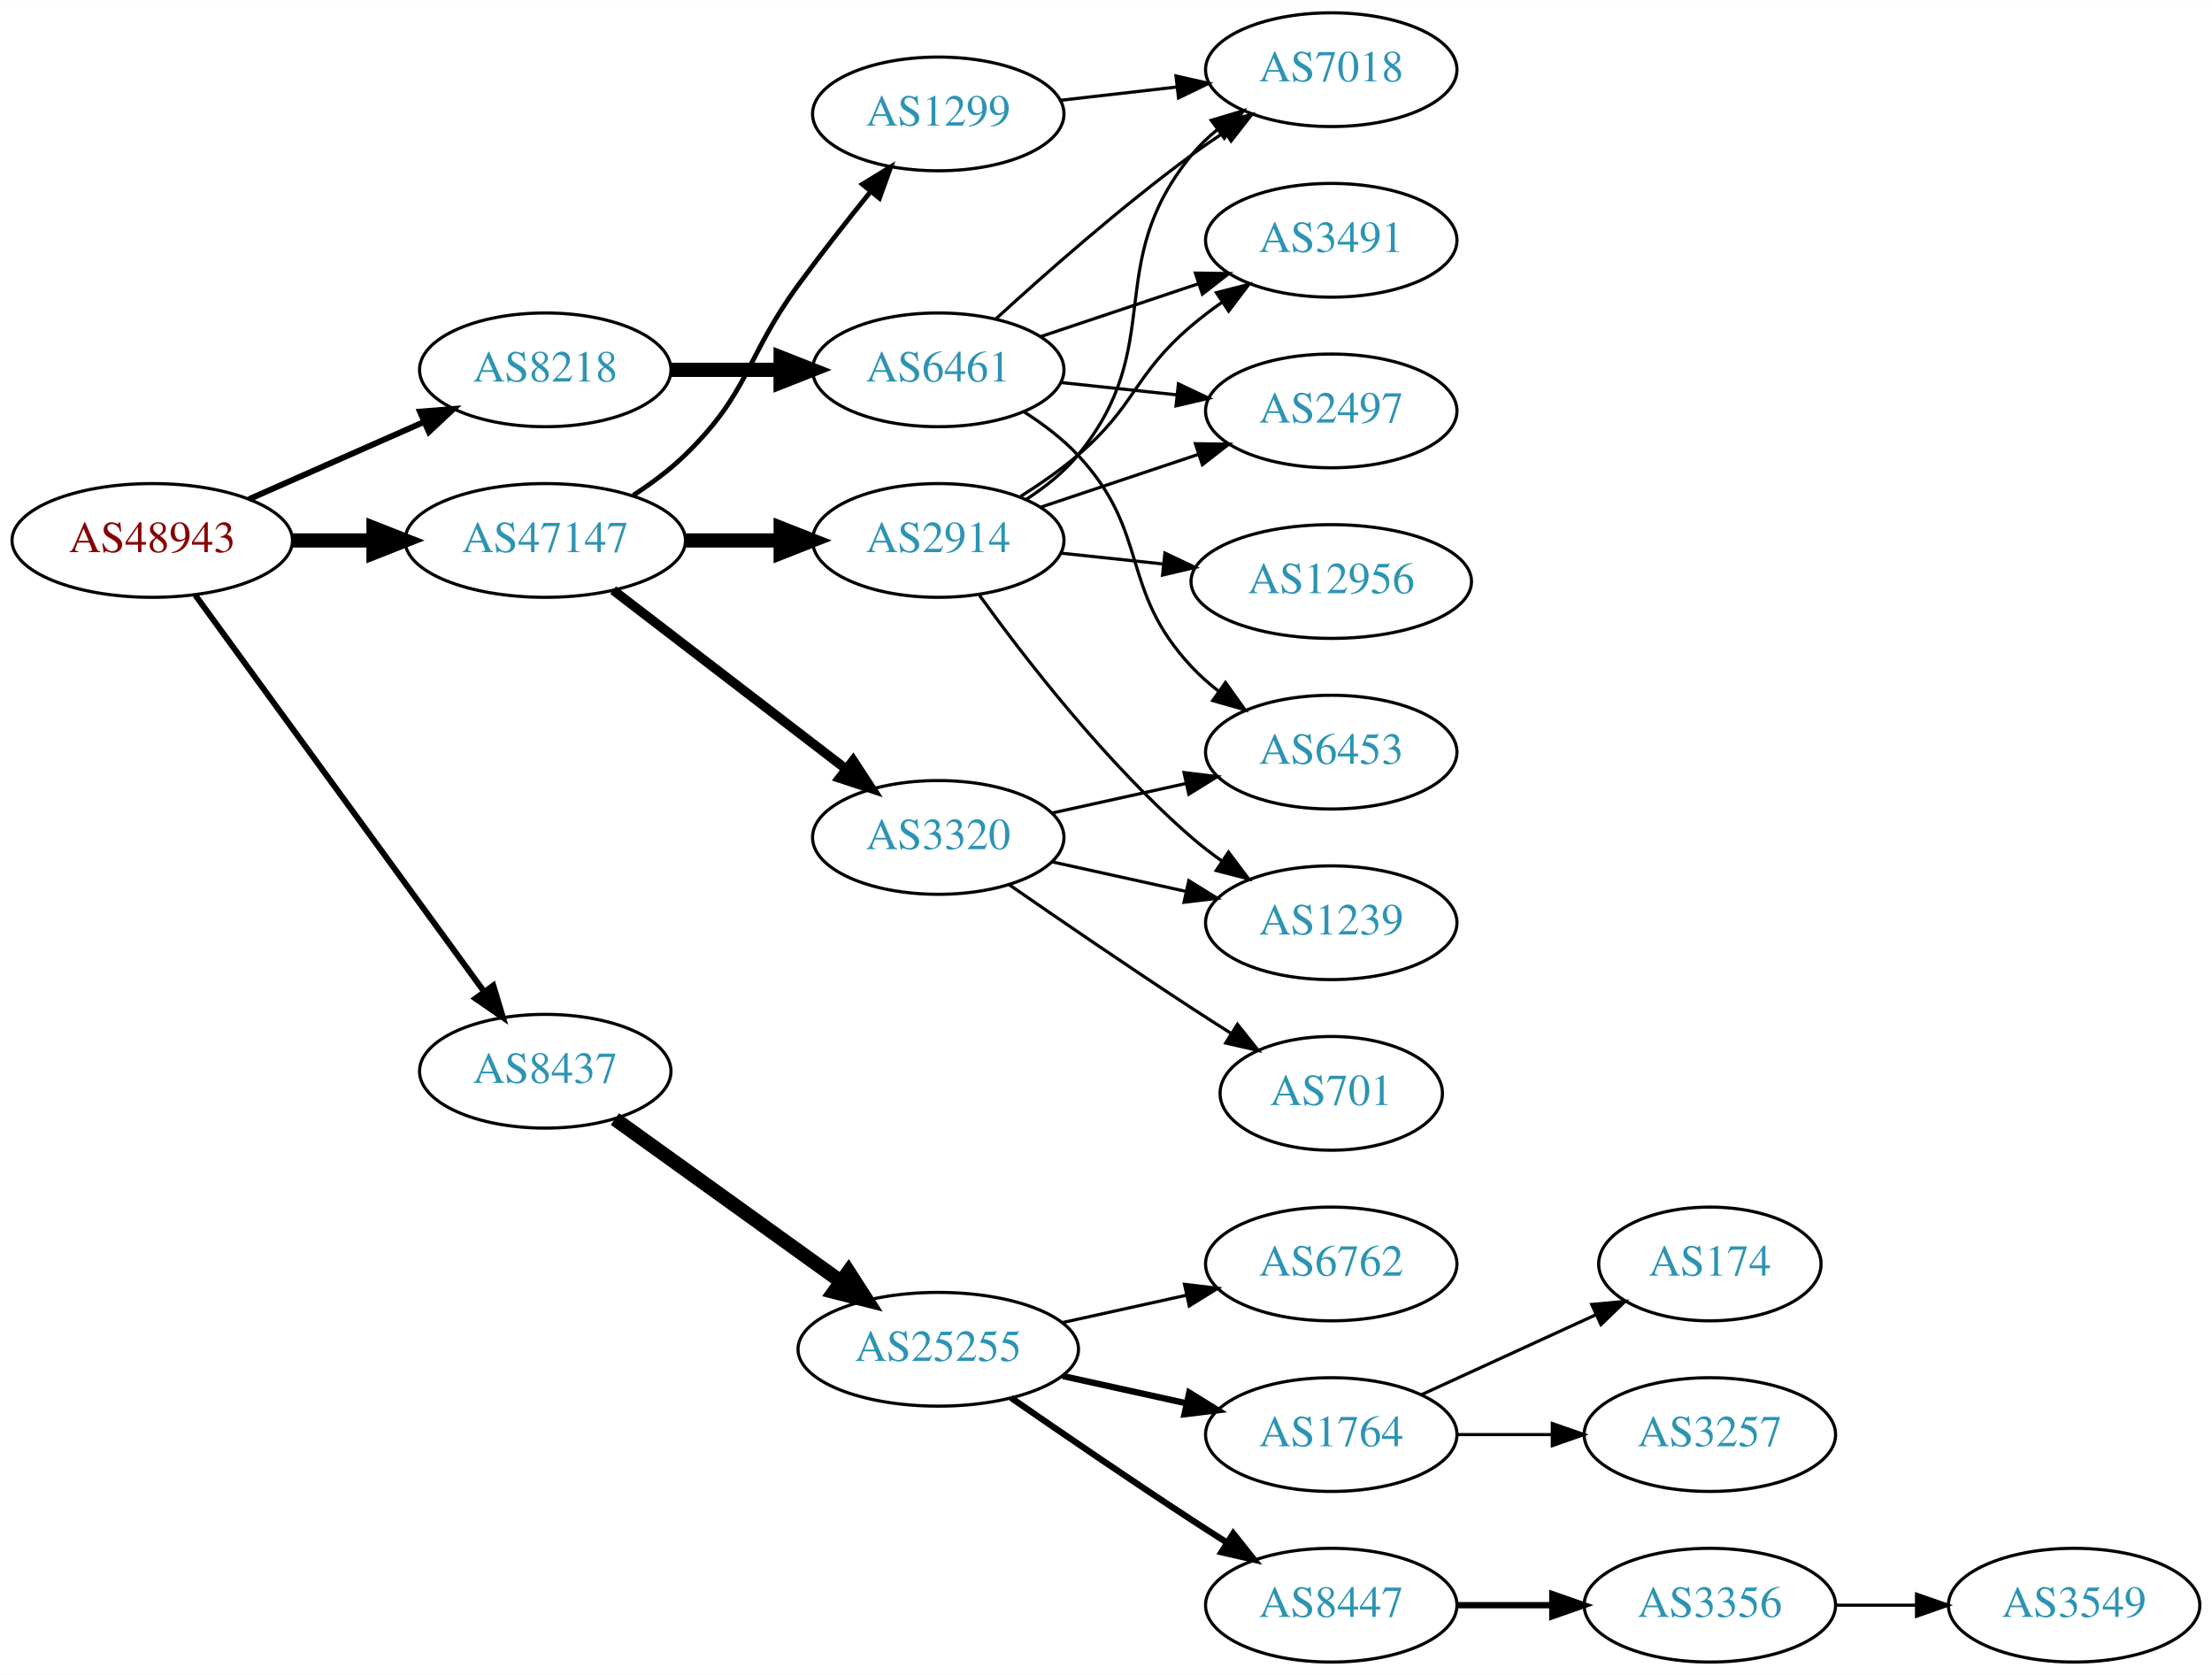
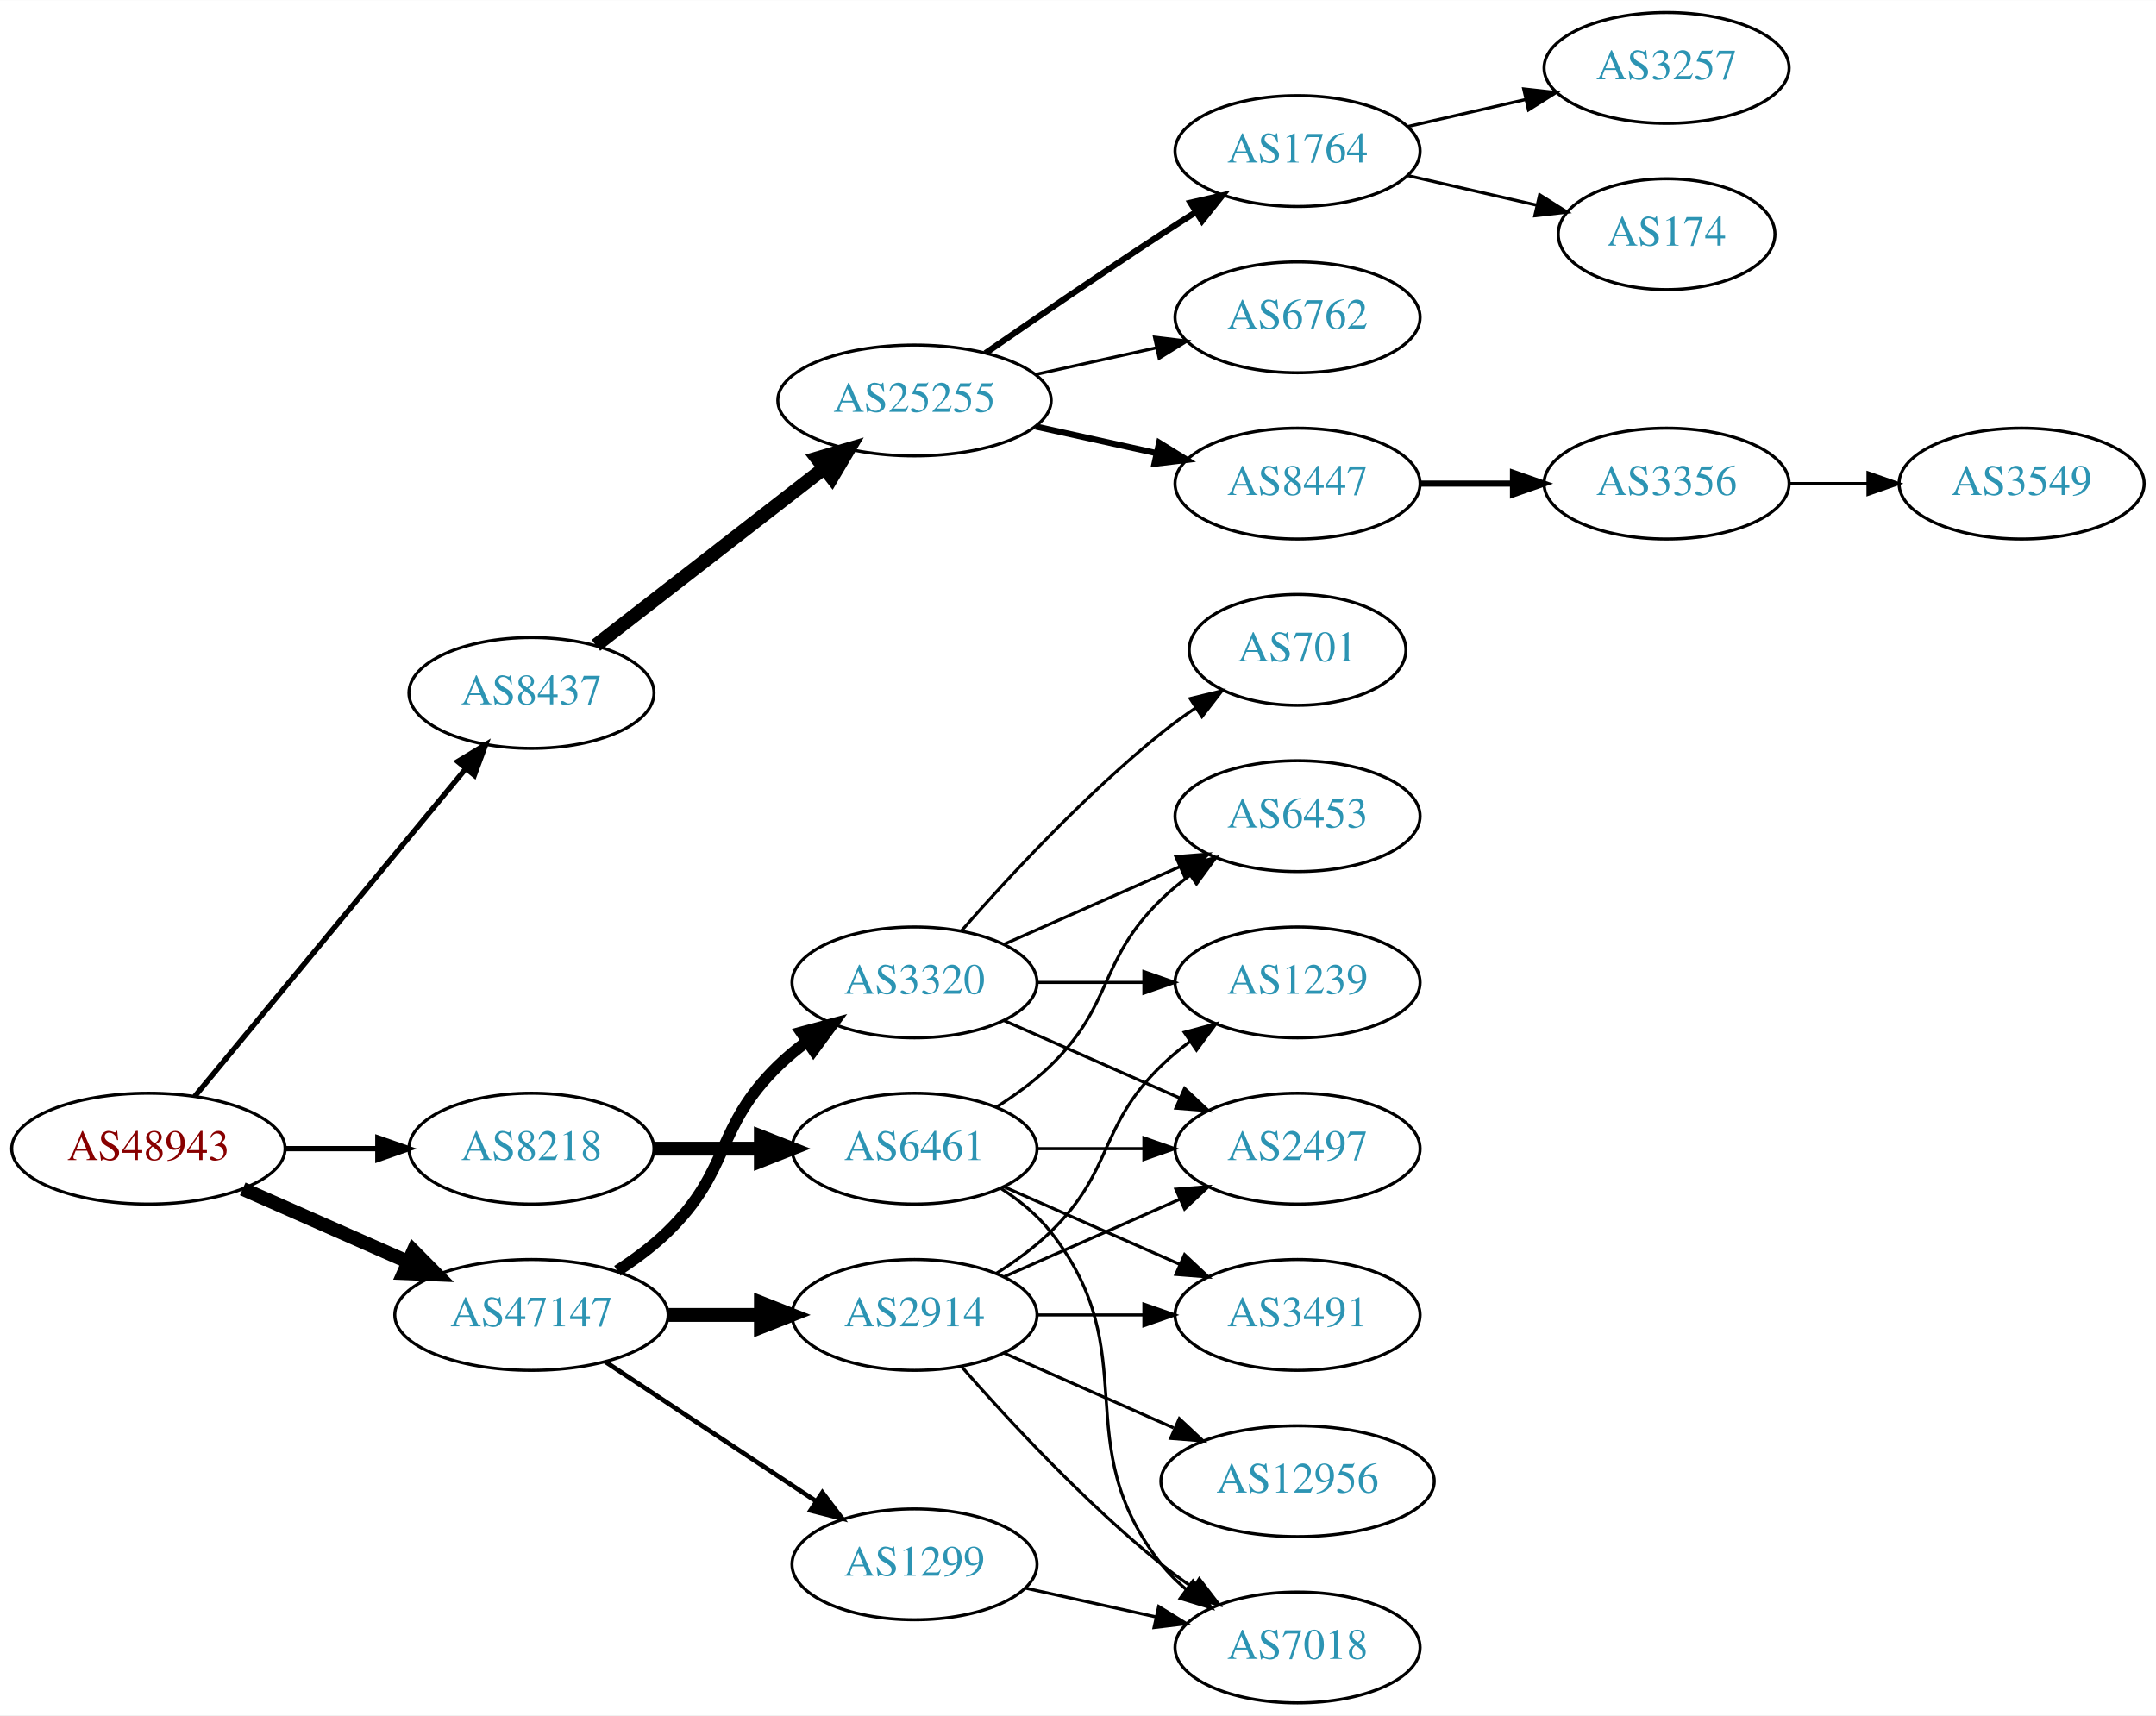
- <svg xmlns="http://www.w3.org/2000/svg" xmlns:xlink="http://www.w3.org/1999/xlink" width="700pt" height="530pt" viewBox="0.00 0.00 700.15 530.00">
-   <g id="graph0" class="graph" transform="scale(1 1) rotate(0) translate(4 526)">
-     <polygon fill="white" stroke="none" points="-4,4 -4,-526 696.155,-526 696.155,4 -4,4" />
+ <svg xmlns="http://www.w3.org/2000/svg" xmlns:xlink="http://www.w3.org/1999/xlink" width="700pt" height="557pt" viewBox="0.00 0.00 700.15 557.00">
+   <g id="graph0" class="graph" transform="scale(1 1) rotate(0) translate(4 553)">
+     <polygon fill="white" stroke="none" points="-4,4 -4,-553 696.155,-553 696.155,4 -4,4" />
    <g id="node1" class="node">
      <g id="a_node1">
        <a xlink:href="/asn/48943" xlink:title="AS48943 ~ KAPPER NETWORK-COMMUNICATIONS GmbH [AT]">
-           <ellipse fill="#ffffff" stroke="black" cx="44.196" cy="-355" rx="44.393" ry="18" />
-           <text text-anchor="middle" x="44.196" y="-351.3" font-family="Times,serif" font-size="14.00" fill="#880000">AS48943</text>
+           <ellipse fill="#ffffff" stroke="black" cx="44.196" cy="-180" rx="44.393" ry="18" />
+           <text text-anchor="middle" x="44.196" y="-176.3" font-family="Times,serif" font-size="14.00" fill="#880000">AS48943</text>
        </a>
      </g>
    </g>
    <g id="node2" class="node">
      <g id="a_node2">
        <a xlink:href="/asn/8218" xlink:title="AS8218 ~ legacy Neotelecoms [FR]">
-           <ellipse fill="#ffffff" stroke="black" cx="168.588" cy="-409" rx="39.794" ry="18" />
-           <text text-anchor="middle" x="168.588" y="-405.3" font-family="Times,serif" font-size="14.00" fill="#2c94b3">AS8218</text>
+           <ellipse fill="#ffffff" stroke="black" cx="168.588" cy="-180" rx="39.794" ry="18" />
+           <text text-anchor="middle" x="168.588" y="-176.3" font-family="Times,serif" font-size="14.00" fill="#2c94b3">AS8218</text>
        </a>
      </g>
    </g>
    <g id="edge1" class="edge">
-       <path fill="none" stroke="black" stroke-width="1.875" d="M74.824,-368.072C91.418,-375.393 112.278,-384.597 130.011,-392.421" />
-       <polygon fill="black" stroke="black" stroke-width="1.875" points="128.933,-395.77 139.495,-396.605 131.758,-389.366 128.933,-395.77" />
+       <path fill="none" stroke="black" stroke-width="1.731" d="M88.692,-180C98.381,-180 108.717,-180 118.61,-180" />
+       <polygon fill="black" stroke="black" stroke-width="1.731" points="118.713,-183.5 128.713,-180 118.713,-176.5 118.713,-183.5" />
    </g>
    <g id="node3" class="node">
      <g id="a_node3">
        <a xlink:href="/asn/8437" xlink:title="AS8437 ~ Hutchison Drei Austria GmbH [AT]">
-           <ellipse fill="#ffffff" stroke="black" cx="168.588" cy="-187" rx="39.794" ry="18" />
-           <text text-anchor="middle" x="168.588" y="-183.3" font-family="Times,serif" font-size="14.00" fill="#2c94b3">AS8437</text>
+           <ellipse fill="#ffffff" stroke="black" cx="168.588" cy="-328" rx="39.794" ry="18" />
+           <text text-anchor="middle" x="168.588" y="-324.3" font-family="Times,serif" font-size="14.00" fill="#2c94b3">AS8437</text>
        </a>
      </g>
    </g>
    <g id="edge2" class="edge">
-       <path fill="none" stroke="black" stroke-width="1.875" d="M57.833,-337.654C79.567,-307.822 124.106,-246.685 149.252,-212.168" />
-       <polygon fill="black" stroke="black" stroke-width="1.875" points="152.143,-214.145 155.202,-204.002 146.485,-210.023 152.143,-214.145" />
+       <path fill="none" stroke="black" stroke-width="1.731" d="M59.236,-196.977C80.816,-223.073 122.247,-273.173 147.155,-303.292" />
+       <polygon fill="black" stroke="black" stroke-width="1.731" points="144.642,-305.745 153.712,-311.221 150.036,-301.284 144.642,-305.745" />
    </g>
    <g id="node4" class="node">
      <g id="a_node4">
        <a xlink:href="/asn/47147" xlink:title="AS47147 ~ ANEXIA Internetdienstleistungs GmbH [AT]">
-           <ellipse fill="#ffffff" stroke="black" cx="168.588" cy="-355" rx="44.393" ry="18" />
-           <text text-anchor="middle" x="168.588" y="-351.3" font-family="Times,serif" font-size="14.00" fill="#2c94b3">AS47147</text>
+           <ellipse fill="#ffffff" stroke="black" cx="168.588" cy="-126" rx="44.393" ry="18" />
+           <text text-anchor="middle" x="168.588" y="-122.3" font-family="Times,serif" font-size="14.00" fill="#2c94b3">AS47147</text>
        </a>
      </g>
    </g>
    <g id="edge3" class="edge">
-       <path fill="none" stroke="black" stroke-width="4.5" d="M88.692,-355C96.898,-355 105.569,-355 114.041,-355" />
-       <polygon fill="black" stroke="black" stroke-width="4.5" points="114.233,-358.938 124.233,-355 114.233,-351.063 114.233,-358.938" />
+       <path fill="none" stroke="black" stroke-width="4.5" d="M74.824,-166.928C90.941,-159.817 111.081,-150.931 128.473,-143.258" />
+       <polygon fill="black" stroke="black" stroke-width="4.5" points="130.249,-146.778 137.809,-139.139 127.071,-139.573 130.249,-146.778" />
    </g>
    <g id="node5" class="node">
      <g id="a_node5">
        <a xlink:href="/asn/6461" xlink:title="AS6461 ~ Zayo Bandwidth [US]">
-           <ellipse fill="#ffffff" stroke="black" cx="292.98" cy="-409" rx="39.794" ry="18" />
-           <text text-anchor="middle" x="292.98" y="-405.3" font-family="Times,serif" font-size="14.00" fill="#2c94b3">AS6461</text>
+           <ellipse fill="#ffffff" stroke="black" cx="292.98" cy="-180" rx="39.794" ry="18" />
+           <text text-anchor="middle" x="292.98" y="-176.3" font-family="Times,serif" font-size="14.00" fill="#2c94b3">AS6461</text>
        </a>
      </g>
    </g>
    <g id="edge4" class="edge">
-       <path fill="none" stroke="black" stroke-width="4.5" d="M208.314,-409C219.252,-409 231.303,-409 242.769,-409" />
-       <polygon fill="black" stroke="black" stroke-width="4.5" points="243.087,-412.938 253.087,-409 243.087,-405.063 243.087,-412.938" />
+       <path fill="none" stroke="black" stroke-width="4.5" d="M208.314,-180C219.252,-180 231.303,-180 242.769,-180" />
+       <polygon fill="black" stroke="black" stroke-width="4.5" points="243.087,-183.938 253.087,-180 243.087,-176.063 243.087,-183.938" />
    </g>
    <g id="node10" class="node">
      <g id="a_node10">
        <a xlink:href="/asn/25255" xlink:title="AS25255 ~ ==&gt; TELE2 AUSTRIA &lt;== [AT]">
-           <ellipse fill="#ffffff" stroke="black" cx="292.98" cy="-99" rx="44.393" ry="18" />
-           <text text-anchor="middle" x="292.98" y="-95.3" font-family="Times,serif" font-size="14.00" fill="#2c94b3">AS25255</text>
+           <ellipse fill="#ffffff" stroke="black" cx="292.98" cy="-423" rx="44.393" ry="18" />
+           <text text-anchor="middle" x="292.98" y="-419.3" font-family="Times,serif" font-size="14.00" fill="#2c94b3">AS25255</text>
        </a>
      </g>
    </g>
    <g id="edge9" class="edge">
-       <path fill="none" stroke="black" stroke-width="4.5" d="M190.628,-171.872C210.298,-157.729 239.878,-136.461 262.013,-120.547" />
-       <polygon fill="black" stroke="black" stroke-width="4.5" points="264.572,-123.556 270.393,-114.521 259.975,-117.162 264.572,-123.556" />
+       <path fill="none" stroke="black" stroke-width="4.5" d="M189.525,-343.475C209.675,-359.115 240.995,-383.425 263.704,-401.052" />
+       <polygon fill="black" stroke="black" stroke-width="4.5" points="261.33,-404.194 271.644,-407.215 266.159,-397.973 261.33,-404.194" />
    </g>
    <g id="node18" class="node">
      <g id="a_node18">
        <a xlink:href="/asn/2914" xlink:title="AS2914 ~ NTT America, Inc. [US]">
-           <ellipse fill="#ffffff" stroke="black" cx="292.98" cy="-355" rx="39.794" ry="18" />
-           <text text-anchor="middle" x="292.98" y="-351.3" font-family="Times,serif" font-size="14.00" fill="#2c94b3">AS2914</text>
+           <ellipse fill="#ffffff" stroke="black" cx="292.98" cy="-126" rx="39.794" ry="18" />
+           <text text-anchor="middle" x="292.98" y="-122.3" font-family="Times,serif" font-size="14.00" fill="#2c94b3">AS2914</text>
        </a>
      </g>
    </g>
    <g id="edge17" class="edge">
-       <path fill="none" stroke="black" stroke-width="4.5" d="M213.084,-355C222.773,-355 233.11,-355 243.002,-355" />
-       <polygon fill="black" stroke="black" stroke-width="4.5" points="243.105,-358.938 253.105,-355 243.105,-351.063 243.105,-358.938" />
+       <path fill="none" stroke="black" stroke-width="4.5" d="M213.084,-126C222.773,-126 233.11,-126 243.002,-126" />
+       <polygon fill="black" stroke="black" stroke-width="4.5" points="243.105,-129.938 253.105,-126 243.105,-122.063 243.105,-129.938" />
    </g>
    <g id="node19" class="node">
      <g id="a_node19">
-         <a xlink:href="/asn/1299" xlink:title="AS1299 ~ Telia Carrier [EU]">
-           <ellipse fill="#ffffff" stroke="black" cx="292.98" cy="-490" rx="39.794" ry="18" />
-           <text text-anchor="middle" x="292.98" y="-486.3" font-family="Times,serif" font-size="14.00" fill="#2c94b3">AS1299</text>
+         <a xlink:href="/asn/3320" xlink:title="AS3320 ~ DTAG [DE]">
+           <ellipse fill="#ffffff" stroke="black" cx="292.98" cy="-234" rx="39.794" ry="18" />
+           <text text-anchor="middle" x="292.98" y="-230.3" font-family="Times,serif" font-size="14.00" fill="#2c94b3">AS3320</text>
        </a>
      </g>
    </g>
    <g id="edge18" class="edge">
-       <path fill="none" stroke="black" stroke-width="1.5" d="M196.472,-369.329C202.196,-373.036 207.962,-377.318 212.784,-382 233.478,-402.094 231.759,-412.716 248.784,-436 255.946,-445.794 264.185,-456.271 271.535,-465.365" />
-       <polygon fill="black" stroke="black" stroke-width="1.5" points="268.947,-467.73 277.978,-473.269 274.372,-463.307 268.947,-467.73" />
+       <path fill="none" stroke="black" stroke-width="3.75" d="M196.472,-140.329C202.196,-144.036 207.962,-148.318 212.784,-153 233.478,-173.094 228.091,-186.906 248.784,-207 251.629,-209.763 254.803,-212.386 258.103,-214.834" />
+       <polygon fill="black" stroke="black" stroke-width="3.75" points="256.22,-217.786 266.451,-220.538 260.169,-212.006 256.22,-217.786" />
    </g>
    <g id="node20" class="node">
      <g id="a_node20">
-         <a xlink:href="/asn/3320" xlink:title="AS3320 ~ DTAG [DE]">
-           <ellipse fill="#ffffff" stroke="black" cx="292.98" cy="-261" rx="39.794" ry="18" />
-           <text text-anchor="middle" x="292.98" y="-257.3" font-family="Times,serif" font-size="14.00" fill="#2c94b3">AS3320</text>
+         <a xlink:href="/asn/1299" xlink:title="AS1299 ~ Telia Carrier [EU]">
+           <ellipse fill="#ffffff" stroke="black" cx="292.98" cy="-45" rx="39.794" ry="18" />
+           <text text-anchor="middle" x="292.98" y="-41.3" font-family="Times,serif" font-size="14.00" fill="#2c94b3">AS1299</text>
        </a>
      </g>
    </g>
    <g id="edge19" class="edge">
-       <path fill="none" stroke="black" stroke-width="3" d="M190.074,-339.267C210.228,-323.788 241.164,-300.028 263.665,-282.747" />
-       <polygon fill="black" stroke="black" stroke-width="3" points="266.036,-285.339 271.835,-276.472 261.772,-279.787 266.036,-285.339" />
+       <path fill="none" stroke="black" stroke-width="1.5" d="M192.609,-110.765C211.963,-97.956 239.798,-79.534 261.088,-65.445" />
+       <polygon fill="black" stroke="black" stroke-width="1.5" points="263.069,-68.331 269.476,-59.894 259.205,-62.494 263.069,-68.331" />
    </g>
    <g id="node6" class="node">
      <g id="a_node6">
-         <a xlink:href="/asn/7018" xlink:title="AS7018 ~ AT&amp;T Services, Inc. [US]">
-           <ellipse fill="#ffffff" stroke="black" cx="417.373" cy="-504" rx="39.794" ry="18" />
-           <text text-anchor="middle" x="417.373" y="-500.3" font-family="Times,serif" font-size="14.00" fill="#2c94b3">AS7018</text>
+         <a xlink:href="/asn/2497" xlink:title="AS2497 ~ Internet Initiative Japan Inc. [JP]">
+           <ellipse fill="#ffffff" stroke="black" cx="417.373" cy="-180" rx="39.794" ry="18" />
+           <text text-anchor="middle" x="417.373" y="-176.3" font-family="Times,serif" font-size="14.00" fill="#2c94b3">AS2497</text>
        </a>
      </g>
    </g>
    <g id="edge5" class="edge">
-       <path fill="none" stroke="black" d="M311.277,-425.189C326.913,-439.493 350.839,-460.574 373.176,-477 376.543,-479.476 380.138,-481.957 383.763,-484.358" />
-       <polygon fill="black" stroke="black" points="381.878,-487.307 392.182,-489.773 385.665,-481.42 381.878,-487.307" />
+       <path fill="none" stroke="black" d="M332.706,-180C343.644,-180 355.695,-180 367.161,-180" />
+       <polygon fill="black" stroke="black" points="367.479,-183.5 377.479,-180 367.479,-176.5 367.479,-183.5" />
    </g>
    <g id="node7" class="node">
      <g id="a_node7">
-         <a xlink:href="/asn/2497" xlink:title="AS2497 ~ Internet Initiative Japan Inc. [JP]">
-           <ellipse fill="#ffffff" stroke="black" cx="417.373" cy="-396" rx="39.794" ry="18" />
-           <text text-anchor="middle" x="417.373" y="-392.3" font-family="Times,serif" font-size="14.00" fill="#2c94b3">AS2497</text>
+         <a xlink:href="/asn/3491" xlink:title="AS3491 ~ PCCW Global, Inc. [US]">
+           <ellipse fill="#ffffff" stroke="black" cx="417.373" cy="-126" rx="39.794" ry="18" />
+           <text text-anchor="middle" x="417.373" y="-122.3" font-family="Times,serif" font-size="14.00" fill="#2c94b3">AS3491</text>
        </a>
      </g>
    </g>
    <g id="edge6" class="edge">
-       <path fill="none" stroke="black" d="M331.701,-404.993C343.334,-403.758 356.301,-402.381 368.522,-401.083" />
-       <polygon fill="black" stroke="black" points="368.992,-404.552 378.566,-400.016 368.252,-397.592 368.992,-404.552" />
+       <path fill="none" stroke="black" d="M322.06,-167.611C339.008,-160.134 360.805,-150.517 379.174,-142.412" />
+       <polygon fill="black" stroke="black" points="380.688,-145.57 388.424,-138.331 377.862,-139.166 380.688,-145.57" />
    </g>
    <g id="node8" class="node">
      <g id="a_node8">
-         <a xlink:href="/asn/3491" xlink:title="AS3491 ~ PCCW Global, Inc. [US]">
-           <ellipse fill="#ffffff" stroke="black" cx="417.373" cy="-450" rx="39.794" ry="18" />
-           <text text-anchor="middle" x="417.373" y="-446.3" font-family="Times,serif" font-size="14.00" fill="#2c94b3">AS3491</text>
-         </a>
-       </g>
-     </g>
-     <g id="edge7" class="edge">
-       <path fill="none" stroke="black" d="M325.499,-419.559C340.632,-424.628 358.96,-430.767 375.18,-436.201" />
-       <polygon fill="black" stroke="black" points="374.366,-439.62 384.96,-439.477 376.59,-432.982 374.366,-439.62" />
-     </g>
-     <g id="node9" class="node">
-       <g id="a_node9">
        <a xlink:href="/asn/6453" xlink:title="AS6453 ~ TATA COMMUNICATIONS (AMERICA) INC [US]">
          <ellipse fill="#ffffff" stroke="black" cx="417.373" cy="-288" rx="39.794" ry="18" />
          <text text-anchor="middle" x="417.373" y="-284.3" font-family="Times,serif" font-size="14.00" fill="#2c94b3">AS6453</text>
        </a>
      </g>
    </g>
+     <g id="edge7" class="edge">
+       <path fill="none" stroke="black" d="M319.509,-193.462C325.672,-197.362 331.974,-201.948 337.176,-207 357.87,-227.094 352.483,-240.906 373.176,-261 376.022,-263.763 379.195,-266.386 382.496,-268.834" />
+       <polygon fill="black" stroke="black" points="380.612,-271.786 390.843,-274.538 384.561,-266.006 380.612,-271.786" />
+     </g>
+     <g id="node9" class="node">
+       <g id="a_node9">
+         <a xlink:href="/asn/7018" xlink:title="AS7018 ~ AT&amp;T Services, Inc. [US]">
+           <ellipse fill="#ffffff" stroke="black" cx="417.373" cy="-18" rx="39.794" ry="18" />
+           <text text-anchor="middle" x="417.373" y="-14.3" font-family="Times,serif" font-size="14.00" fill="#2c94b3">AS7018</text>
+         </a>
+       </g>
+     </g>
    <g id="edge8" class="edge">
-       <path fill="none" stroke="black" d="M320.3,-395.585C326.309,-391.737 332.34,-387.164 337.176,-382 360.283,-357.326 350.07,-339.674 373.176,-315 375.746,-312.257 378.652,-309.68 381.714,-307.29" />
-       <polygon fill="black" stroke="black" points="383.893,-310.036 390.052,-301.415 379.862,-304.313 383.893,-310.036" />
+       <path fill="none" stroke="black" d="M320.952,-167.145C326.94,-163.28 332.8,-158.559 337.176,-153 368.475,-113.246 341.878,-84.754 373.176,-45 375.502,-42.047 378.245,-39.33 381.204,-36.853" />
+       <polygon fill="black" stroke="black" points="383.397,-39.585 389.401,-30.855 379.264,-33.936 383.397,-39.585" />
    </g>
    <g id="node11" class="node">
      <g id="a_node11">
        <a xlink:href="/asn/8447" xlink:title="AS8447 ~ A1 Telekom Austria AG [AT]">
-           <ellipse fill="#ffffff" stroke="black" cx="417.373" cy="-18" rx="39.794" ry="18" />
-           <text text-anchor="middle" x="417.373" y="-14.3" font-family="Times,serif" font-size="14.00" fill="#2c94b3">AS8447</text>
+           <ellipse fill="#ffffff" stroke="black" cx="417.373" cy="-396" rx="39.794" ry="18" />
+           <text text-anchor="middle" x="417.373" y="-392.3" font-family="Times,serif" font-size="14.00" fill="#2c94b3">AS8447</text>
        </a>
      </g>
    </g>
    <g id="edge10" class="edge">
-       <path fill="none" stroke="black" stroke-width="2" d="M316.011,-83.633C331.813,-72.695 353.67,-57.739 373.176,-45 376.758,-42.661 380.529,-40.241 384.289,-37.856" />
-       <polygon fill="black" stroke="black" stroke-width="2" points="386.352,-40.693 392.95,-32.404 382.623,-34.769 386.352,-40.693" />
+       <path fill="none" stroke="black" stroke-width="2" d="M332.37,-414.531C344.761,-411.798 358.608,-408.743 371.429,-405.915" />
+       <polygon fill="black" stroke="black" stroke-width="2" points="372.432,-409.278 381.443,-403.705 370.924,-402.442 372.432,-409.278" />
    </g>
    <g id="node12" class="node">
      <g id="a_node12">
-         <a xlink:href="/asn/6762" xlink:title="AS6762 ~ TELECOM ITALIA SPARKLE S.p.A. [IT]">
-           <ellipse fill="#ffffff" stroke="black" cx="417.373" cy="-126" rx="39.794" ry="18" />
-           <text text-anchor="middle" x="417.373" y="-122.3" font-family="Times,serif" font-size="14.00" fill="#2c94b3">AS6762</text>
+         <a xlink:href="/asn/1764" xlink:title="AS1764 ~ NEXTLAYER-AS [AT]">
+           <ellipse fill="#ffffff" stroke="black" cx="417.373" cy="-504" rx="39.794" ry="18" />
+           <text text-anchor="middle" x="417.373" y="-500.3" font-family="Times,serif" font-size="14.00" fill="#2c94b3">AS1764</text>
        </a>
      </g>
    </g>
    <g id="edge11" class="edge">
-       <path fill="none" stroke="black" d="M332.37,-107.469C344.761,-110.202 358.608,-113.257 371.429,-116.085" />
-       <polygon fill="black" stroke="black" points="370.924,-119.558 381.443,-118.295 372.432,-112.722 370.924,-119.558" />
+       <path fill="none" stroke="black" stroke-width="2" d="M316.011,-438.367C331.813,-449.305 353.67,-464.261 373.176,-477 376.758,-479.339 380.529,-481.759 384.289,-484.144" />
+       <polygon fill="black" stroke="black" stroke-width="2" points="382.623,-487.231 392.95,-489.596 386.352,-481.307 382.623,-487.231" />
    </g>
    <g id="node13" class="node">
      <g id="a_node13">
-         <a xlink:href="/asn/1764" xlink:title="AS1764 ~ NEXTLAYER-AS [AT]">
-           <ellipse fill="#ffffff" stroke="black" cx="417.373" cy="-72" rx="39.794" ry="18" />
-           <text text-anchor="middle" x="417.373" y="-68.3" font-family="Times,serif" font-size="14.00" fill="#2c94b3">AS1764</text>
+         <a xlink:href="/asn/6762" xlink:title="AS6762 ~ TELECOM ITALIA SPARKLE S.p.A. [IT]">
+           <ellipse fill="#ffffff" stroke="black" cx="417.373" cy="-450" rx="39.794" ry="18" />
+           <text text-anchor="middle" x="417.373" y="-446.3" font-family="Times,serif" font-size="14.00" fill="#2c94b3">AS6762</text>
        </a>
      </g>
    </g>
    <g id="edge12" class="edge">
-       <path fill="none" stroke="black" stroke-width="2" d="M332.37,-90.531C344.761,-87.798 358.608,-84.743 371.429,-81.915" />
-       <polygon fill="black" stroke="black" stroke-width="2" points="372.432,-85.278 381.443,-79.706 370.924,-78.442 372.432,-85.278" />
+       <path fill="none" stroke="black" d="M332.37,-431.469C344.761,-434.202 358.608,-437.257 371.429,-440.085" />
+       <polygon fill="black" stroke="black" points="370.924,-443.558 381.443,-442.295 372.432,-436.722 370.924,-443.558" />
    </g>
    <g id="node14" class="node">
      <g id="a_node14">
        <a xlink:href="/asn/3356" xlink:title="AS3356 ~ Level 3 Parent, LLC [US]">
-           <ellipse fill="#ffffff" stroke="black" cx="537.215" cy="-18" rx="39.794" ry="18" />
-           <text text-anchor="middle" x="537.215" y="-14.3" font-family="Times,serif" font-size="14.00" fill="#2c94b3">AS3356</text>
+           <ellipse fill="#ffffff" stroke="black" cx="537.215" cy="-396" rx="39.794" ry="18" />
+           <text text-anchor="middle" x="537.215" y="-392.3" font-family="Times,serif" font-size="14.00" fill="#2c94b3">AS3356</text>
        </a>
      </g>
    </g>
    <g id="edge13" class="edge">
-       <path fill="none" stroke="black" stroke-width="2" d="M457.285,-18C466.839,-18 477.188,-18 487.151,-18" />
-       <polygon fill="black" stroke="black" stroke-width="2" points="487.343,-21.5 497.343,-18 487.343,-14.5 487.343,-21.5" />
+       <path fill="none" stroke="black" stroke-width="2" d="M457.285,-396C466.839,-396 477.188,-396 487.151,-396" />
+       <polygon fill="black" stroke="black" stroke-width="2" points="487.343,-399.5 497.343,-396 487.343,-392.5 487.343,-399.5" />
    </g>
    <g id="node16" class="node">
      <g id="a_node16">
        <a xlink:href="/asn/174" xlink:title="AS174 ~ Cogent Communications [US]">
-           <ellipse fill="#ffffff" stroke="black" cx="537.215" cy="-126" rx="35.194" ry="18" />
-           <text text-anchor="middle" x="537.215" y="-122.3" font-family="Times,serif" font-size="14.00" fill="#2c94b3">AS174</text>
+           <ellipse fill="#ffffff" stroke="black" cx="537.215" cy="-477" rx="35.194" ry="18" />
+           <text text-anchor="middle" x="537.215" y="-473.3" font-family="Times,serif" font-size="14.00" fill="#2c94b3">AS174</text>
        </a>
      </g>
    </g>
    <g id="edge15" class="edge">
-       <path fill="none" stroke="black" d="M446.001,-84.661C462.418,-92.183 483.399,-101.798 500.996,-109.861" />
-       <polygon fill="black" stroke="black" points="499.824,-113.174 510.373,-114.158 502.74,-106.811 499.824,-113.174" />
+       <path fill="none" stroke="black" d="M453.092,-496.045C466.184,-493.045 481.207,-489.604 494.847,-486.478" />
+       <polygon fill="black" stroke="black" points="495.989,-489.807 504.955,-484.162 494.425,-482.984 495.989,-489.807" />
    </g>
    <g id="node17" class="node">
      <g id="a_node17">
        <a xlink:href="/asn/3257" xlink:title="AS3257 ~ GTT [DE]">
-           <ellipse fill="#ffffff" stroke="black" cx="537.215" cy="-72" rx="39.794" ry="18" />
-           <text text-anchor="middle" x="537.215" y="-68.3" font-family="Times,serif" font-size="14.00" fill="#2c94b3">AS3257</text>
+           <ellipse fill="#ffffff" stroke="black" cx="537.215" cy="-531" rx="39.794" ry="18" />
+           <text text-anchor="middle" x="537.215" y="-527.3" font-family="Times,serif" font-size="14.00" fill="#2c94b3">AS3257</text>
        </a>
      </g>
    </g>
    <g id="edge16" class="edge">
-       <path fill="none" stroke="black" d="M457.285,-72C466.839,-72 477.188,-72 487.151,-72" />
-       <polygon fill="black" stroke="black" points="487.343,-75.5 497.343,-72 487.343,-68.5 487.343,-75.5" />
+       <path fill="none" stroke="black" d="M453.092,-511.955C465.092,-514.704 478.713,-517.825 491.405,-520.733" />
+       <polygon fill="black" stroke="black" points="490.808,-524.187 501.337,-523.009 492.371,-517.364 490.808,-524.187" />
    </g>
    <g id="node15" class="node">
      <g id="a_node15">
        <a xlink:href="/asn/3549" xlink:title="AS3549 ~ Level 3 Parent, LLC [US]">
-           <ellipse fill="#ffffff" stroke="black" cx="652.508" cy="-18" rx="39.794" ry="18" />
-           <text text-anchor="middle" x="652.508" y="-14.3" font-family="Times,serif" font-size="14.00" fill="#2c94b3">AS3549</text>
+           <ellipse fill="#ffffff" stroke="black" cx="652.508" cy="-396" rx="39.794" ry="18" />
+           <text text-anchor="middle" x="652.508" y="-392.3" font-family="Times,serif" font-size="14.00" fill="#2c94b3">AS3549</text>
        </a>
      </g>
    </g>
    <g id="edge14" class="edge">
-       <path fill="none" stroke="black" d="M576.887,-18C585.09,-18 593.854,-18 602.386,-18" />
-       <polygon fill="black" stroke="black" points="602.626,-21.5 612.626,-18 602.626,-14.5 602.626,-21.5" />
+       <path fill="none" stroke="black" d="M576.887,-396C585.09,-396 593.854,-396 602.386,-396" />
+       <polygon fill="black" stroke="black" points="602.626,-399.5 612.626,-396 602.626,-392.5 602.626,-399.5" />
+     </g>
+     <g id="edge24" class="edge">
+       <path fill="none" stroke="black" d="M322.06,-138.389C339.008,-145.866 360.805,-155.483 379.174,-163.588" />
+       <polygon fill="black" stroke="black" points="377.862,-166.834 388.424,-167.669 380.688,-160.43 377.862,-166.834" />
    </g>
    <g id="edge22" class="edge">
-       <path fill="none" stroke="black" d="M320.794,-367.983C326.787,-371.843 332.688,-376.531 337.176,-382 365.82,-416.904 344.533,-442.096 373.176,-477 375.561,-479.906 378.344,-482.59 381.328,-485.048" />
-       <polygon fill="black" stroke="black" points="379.409,-487.98 389.559,-491.017 383.519,-482.313 379.409,-487.98" />
-     </g>
-     <g id="edge23" class="edge">
-       <path fill="none" stroke="black" d="M325.499,-365.559C340.632,-370.628 358.96,-376.767 375.18,-382.201" />
-       <polygon fill="black" stroke="black" points="374.366,-385.62 384.96,-385.477 376.59,-378.982 374.366,-385.62" />
-     </g>
-     <g id="edge24" class="edge">
-       <path fill="none" stroke="black" d="M319.062,-368.955C325.233,-372.846 331.651,-377.304 337.176,-382 355.654,-397.704 354.699,-407.296 373.176,-423 376.198,-425.568 379.487,-428.065 382.856,-430.437" />
-       <polygon fill="black" stroke="black" points="381.026,-433.423 391.291,-436.045 384.901,-427.594 381.026,-433.423" />
+       <path fill="none" stroke="black" d="M332.706,-126C343.644,-126 355.695,-126 367.161,-126" />
+       <polygon fill="black" stroke="black" points="367.479,-129.5 377.479,-126 367.479,-122.5 367.479,-129.5" />
+     </g>
+     <g id="edge20" class="edge">
+       <path fill="none" stroke="black" d="M308.133,-109.337C323.234,-92.106 348.355,-64.976 373.176,-45 376.432,-42.38 379.957,-39.808 383.542,-37.354" />
+       <polygon fill="black" stroke="black" points="385.46,-40.281 391.914,-31.879 381.629,-34.423 385.46,-40.281" />
    </g>
    <g id="node21" class="node">
      <g id="a_node21">
        <a xlink:href="/asn/1239" xlink:title="AS1239 ~ Sprint [US]">
          <ellipse fill="#ffffff" stroke="black" cx="417.373" cy="-234" rx="39.794" ry="18" />
          <text text-anchor="middle" x="417.373" y="-230.3" font-family="Times,serif" font-size="14.00" fill="#2c94b3">AS1239</text>
        </a>
      </g>
    </g>
-     <g id="edge20" class="edge">
-       <path fill="none" stroke="black" d="M306.022,-337.643C320.453,-317.635 346.098,-284.495 373.176,-261 376.172,-258.401 379.444,-255.884 382.802,-253.5" />
-       <polygon fill="black" stroke="black" points="384.851,-256.341 391.224,-247.877 380.964,-250.519 384.851,-256.341" />
+     <g id="edge21" class="edge">
+       <path fill="none" stroke="black" d="M319.509,-139.462C325.672,-143.362 331.974,-147.948 337.176,-153 357.87,-173.094 352.483,-186.906 373.176,-207 376.022,-209.763 379.195,-212.386 382.496,-214.834" />
+       <polygon fill="black" stroke="black" points="380.612,-217.786 390.843,-220.538 384.561,-212.006 380.612,-217.786" />
    </g>
    <g id="node22" class="node">
      <g id="a_node22">
        <a xlink:href="/asn/12956" xlink:title="AS12956 ~ TELXIUS [ES]">
-           <ellipse fill="#ffffff" stroke="black" cx="417.373" cy="-342" rx="44.393" ry="18" />
-           <text text-anchor="middle" x="417.373" y="-338.3" font-family="Times,serif" font-size="14.00" fill="#2c94b3">AS12956</text>
-         </a>
-       </g>
-     </g>
-     <g id="edge21" class="edge">
-       <path fill="none" stroke="black" d="M331.701,-350.993C341.92,-349.908 353.169,-348.713 364.038,-347.559" />
-       <polygon fill="black" stroke="black" points="364.721,-351.006 374.295,-346.469 363.981,-344.045 364.721,-351.006" />
+           <ellipse fill="#ffffff" stroke="black" cx="417.373" cy="-72" rx="44.393" ry="18" />
+           <text text-anchor="middle" x="417.373" y="-68.3" font-family="Times,serif" font-size="14.00" fill="#2c94b3">AS12956</text>
+         </a>
+       </g>
+     </g>
+     <g id="edge23" class="edge">
+       <path fill="none" stroke="black" d="M322.06,-113.611C338.376,-106.413 359.186,-97.231 377.106,-89.325" />
+       <polygon fill="black" stroke="black" points="378.981,-92.323 386.717,-85.084 376.155,-85.919 378.981,-92.323" />
    </g>
    <g id="edge28" class="edge">
-       <path fill="none" stroke="black" d="M331.701,-494.315C343.334,-495.645 356.301,-497.129 368.522,-498.527" />
-       <polygon fill="black" stroke="black" points="368.233,-502.016 378.566,-499.675 369.029,-495.062 368.233,-502.016" />
+       <path fill="none" stroke="black" d="M322.06,-221.611C339.008,-214.134 360.805,-204.517 379.174,-196.412" />
+       <polygon fill="black" stroke="black" points="380.688,-199.57 388.424,-192.331 377.862,-193.166 380.688,-199.57" />
+     </g>
+     <g id="edge26" class="edge">
+       <path fill="none" stroke="black" d="M322.06,-246.389C339.008,-253.866 360.805,-263.483 379.174,-271.588" />
+       <polygon fill="black" stroke="black" points="377.862,-274.834 388.424,-275.669 380.688,-268.43 377.862,-274.834" />
    </g>
    <g id="edge25" class="edge">
-       <path fill="none" stroke="black" d="M329.053,-268.737C342.24,-271.646 357.42,-274.995 371.386,-278.076" />
-       <polygon fill="black" stroke="black" points="370.776,-281.525 381.295,-280.262 372.284,-274.69 370.776,-281.525" />
-     </g>
-     <g id="edge27" class="edge">
-       <path fill="none" stroke="black" d="M329.053,-253.263C342.24,-250.354 357.42,-247.005 371.386,-243.924" />
-       <polygon fill="black" stroke="black" points="372.284,-247.31 381.295,-241.738 370.776,-240.475 372.284,-247.31" />
+       <path fill="none" stroke="black" d="M332.706,-234C343.644,-234 355.695,-234 367.161,-234" />
+       <polygon fill="black" stroke="black" points="367.479,-237.5 377.479,-234 367.479,-230.5 367.479,-237.5" />
    </g>
    <g id="node23" class="node">
      <g id="a_node23">
        <a xlink:href="/asn/701" xlink:title="AS701 ~ UUNET [US]">
-           <ellipse fill="#ffffff" stroke="black" cx="417.373" cy="-180" rx="35.194" ry="18" />
-           <text text-anchor="middle" x="417.373" y="-176.3" font-family="Times,serif" font-size="14.00" fill="#2c94b3">AS701</text>
-         </a>
-       </g>
-     </g>
-     <g id="edge26" class="edge">
-       <path fill="none" stroke="black" d="M315.337,-246.099C331.188,-235.123 353.391,-219.921 373.176,-207 377.221,-204.358 381.507,-201.615 385.746,-198.933" />
-       <polygon fill="black" stroke="black" points="387.683,-201.85 394.29,-193.568 383.96,-195.921 387.683,-201.85" />
+           <ellipse fill="#ffffff" stroke="black" cx="417.373" cy="-342" rx="35.194" ry="18" />
+           <text text-anchor="middle" x="417.373" y="-338.3" font-family="Times,serif" font-size="14.00" fill="#2c94b3">AS701</text>
+         </a>
+       </g>
+     </g>
+     <g id="edge27" class="edge">
+       <path fill="none" stroke="black" d="M308.133,-250.663C323.234,-267.894 348.355,-295.024 373.176,-315 376.682,-317.821 380.5,-320.587 384.368,-323.208" />
+       <polygon fill="black" stroke="black" points="382.518,-326.18 392.813,-328.682 386.325,-320.306 382.518,-326.18" />
+     </g>
+     <g id="edge29" class="edge">
+       <path fill="none" stroke="black" d="M329.053,-37.263C342.24,-34.354 357.42,-31.005 371.386,-27.924" />
+       <polygon fill="black" stroke="black" points="372.284,-31.31 381.295,-25.738 370.776,-24.475 372.284,-31.31" />
    </g>
  </g>
</svg>
